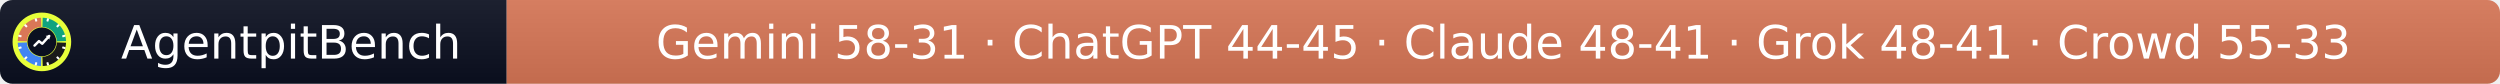
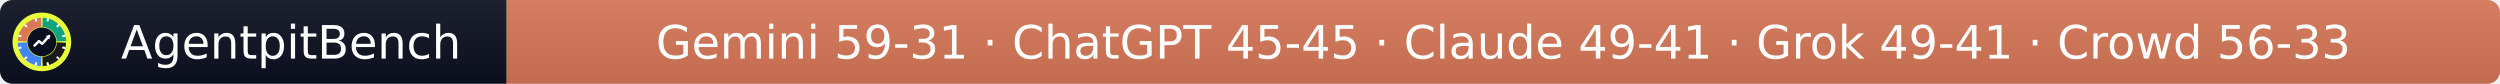
- <svg xmlns="http://www.w3.org/2000/svg" width="597" height="20" role="img" aria-label="AgentpitBench: Gemini 58-31 · ChatGPT 44-45 · Claude 48-41 · Grok 48-41 · Crowd 55-33">
+ <svg xmlns="http://www.w3.org/2000/svg" width="597" height="20" role="img" aria-label="AgentpitBench: Gemini 59-31 · ChatGPT 45-45 · Claude 49-41 · Grok 49-41 · Crowd 56-33">
  <linearGradient id="s" x2="0" y2="100%">
    <stop offset="0" stop-color="#bbb" stop-opacity=".1" />
    <stop offset="1" stop-opacity=".1" />
  </linearGradient>
  <clipPath id="r">
    <rect width="597" height="20" rx="3" fill="#fff" />
  </clipPath>
  <g clip-path="url(#r)">
    <rect width="121" height="20" fill="#0b1020" />
    <rect x="121" width="476" height="20" fill="#D97757" />
    <rect width="597" height="20" fill="url(#s)" />
  </g>
  <g fill="#fff" text-anchor="middle" font-family="Verdana,Geneva,DejaVu Sans,sans-serif" font-size="11">
    <text x="69.5" y="14">AgentpitBench</text>
-     <text x="359.0" y="14">Gemini 58-31 · ChatGPT 44-45 · Claude 48-41 · Grok 48-41 · Crowd 55-33</text>
+     <text x="359.0" y="14">Gemini 59-31 · ChatGPT 45-45 · Claude 49-41 · Grok 49-41 · Crowd 56-33</text>
  </g>
  <svg x="3" y="3" viewBox="0 0 800 800" width="14" height="14" role="img" aria-label="AgentpitBench">
    <clipPath id="apb-c">
      <circle cx="400" cy="400" r="400" />
    </clipPath>
    <g clip-path="url(#apb-c)">
      <rect width="800" height="800" fill="#E8FF3A" />
      <path d="M195.1,392.8 L70.2,388.5 A330,330 0 0 1 388.5,70.2 L392.8,195.1 A205,205 0 0 0 195.1,392.8 Z" fill="#D97757" />
      <path d="M407.2,195.1 L411.5,70.2 A330,330 0 0 1 729.8,388.5 L604.9,392.8 A205,205 0 0 0 407.2,195.1 Z" fill="#10A37F" />
      <path d="M604.9,407.2 L729.8,411.5 A330,330 0 0 1 411.5,729.8 L407.2,604.9 A205,205 0 0 0 604.9,407.2 Z" fill="#1A1A1A" />
      <path d="M392.8,604.9 L388.5,729.8 A330,330 0 0 1 70.2,411.5 L195.1,407.2 A205,205 0 0 0 392.8,604.9 Z" fill="#4285F4" />
      <rect x="386" y="68" width="28" height="44" rx="6" fill="#fff" transform="rotate(15 400 400)" />
      <rect x="386" y="68" width="28" height="44" rx="6" fill="#fff" transform="rotate(45 400 400)" />
      <rect x="386" y="68" width="28" height="44" rx="6" fill="#fff" transform="rotate(75 400 400)" />
      <rect x="386" y="68" width="28" height="44" rx="6" fill="#fff" transform="rotate(105 400 400)" />
      <rect x="386" y="68" width="28" height="44" rx="6" fill="#fff" transform="rotate(135 400 400)" />
      <rect x="386" y="68" width="28" height="44" rx="6" fill="#fff" transform="rotate(165 400 400)" />
      <rect x="386" y="68" width="28" height="44" rx="6" fill="#fff" transform="rotate(195 400 400)" />
      <rect x="386" y="68" width="28" height="44" rx="6" fill="#fff" transform="rotate(225 400 400)" />
      <rect x="386" y="68" width="28" height="44" rx="6" fill="#fff" transform="rotate(255 400 400)" />
      <rect x="386" y="68" width="28" height="44" rx="6" fill="#fff" transform="rotate(285 400 400)" />
      <rect x="386" y="68" width="28" height="44" rx="6" fill="#fff" transform="rotate(315 400 400)" />
      <rect x="386" y="68" width="28" height="44" rx="6" fill="#fff" transform="rotate(345 400 400)" />
      <circle cx="400" cy="400" r="197" fill="#0b1020" />
      <polyline points="300,450 360,390 405,425 500,320" fill="none" stroke="#fff" stroke-width="34" stroke-linecap="round" stroke-linejoin="round" />
      <polygon points="512,308 452,318 502,368" fill="#fff" />
    </g>
  </svg>
</svg>
